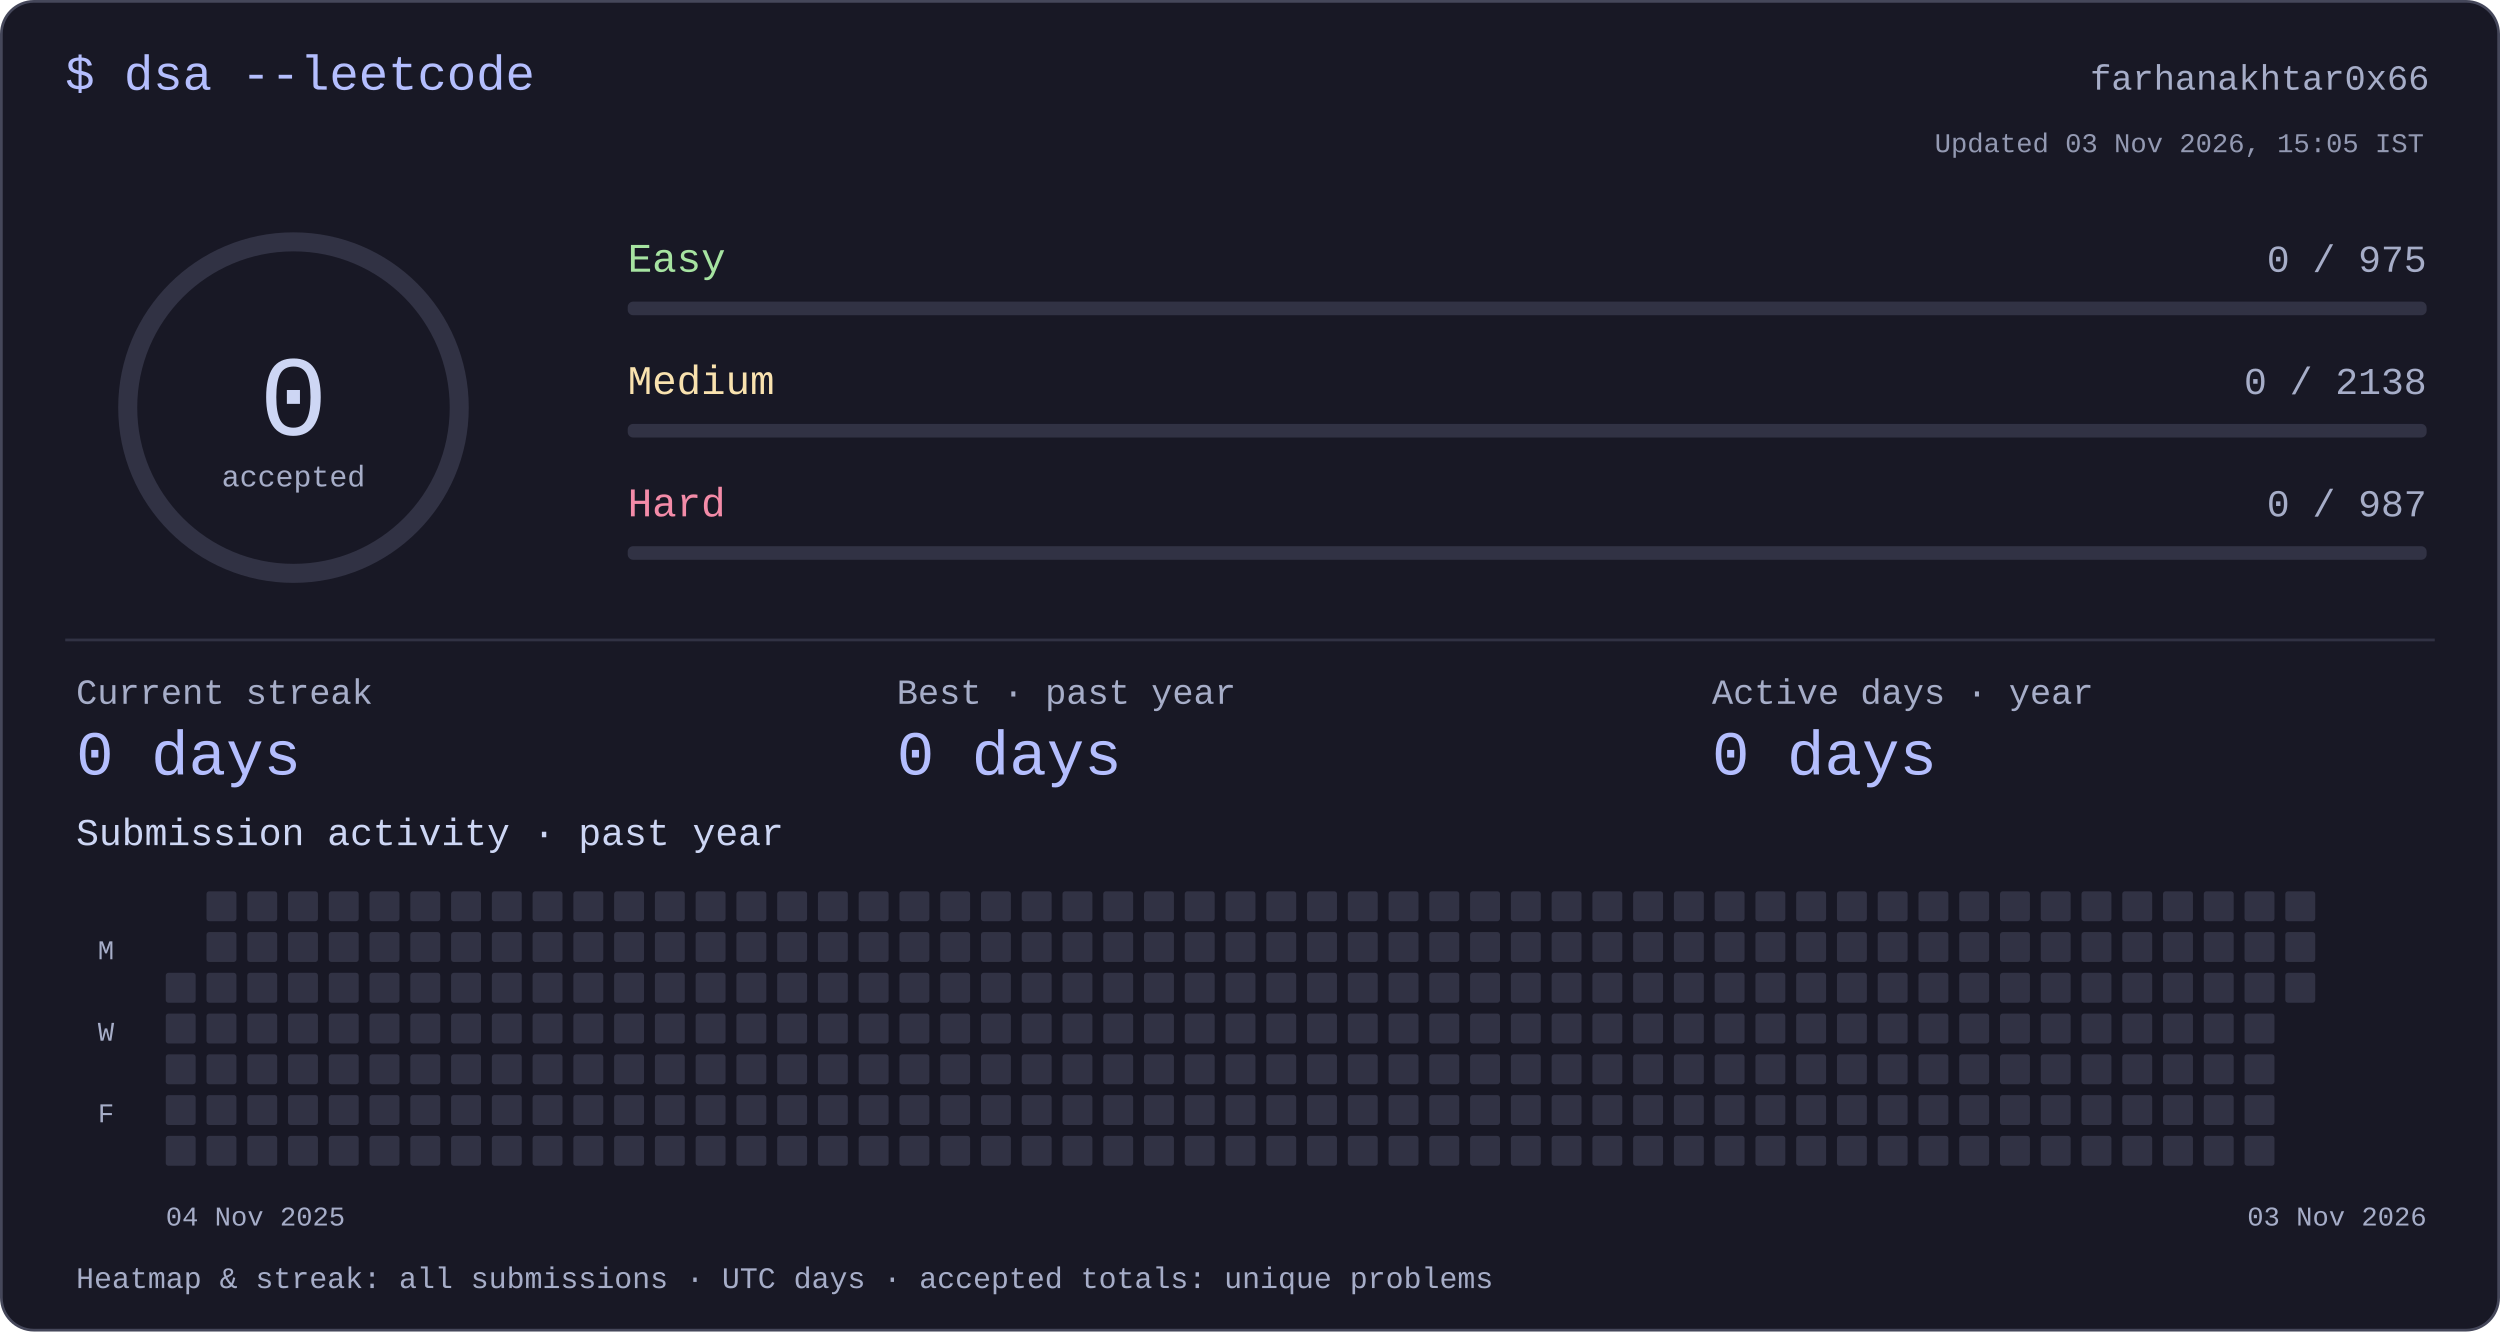
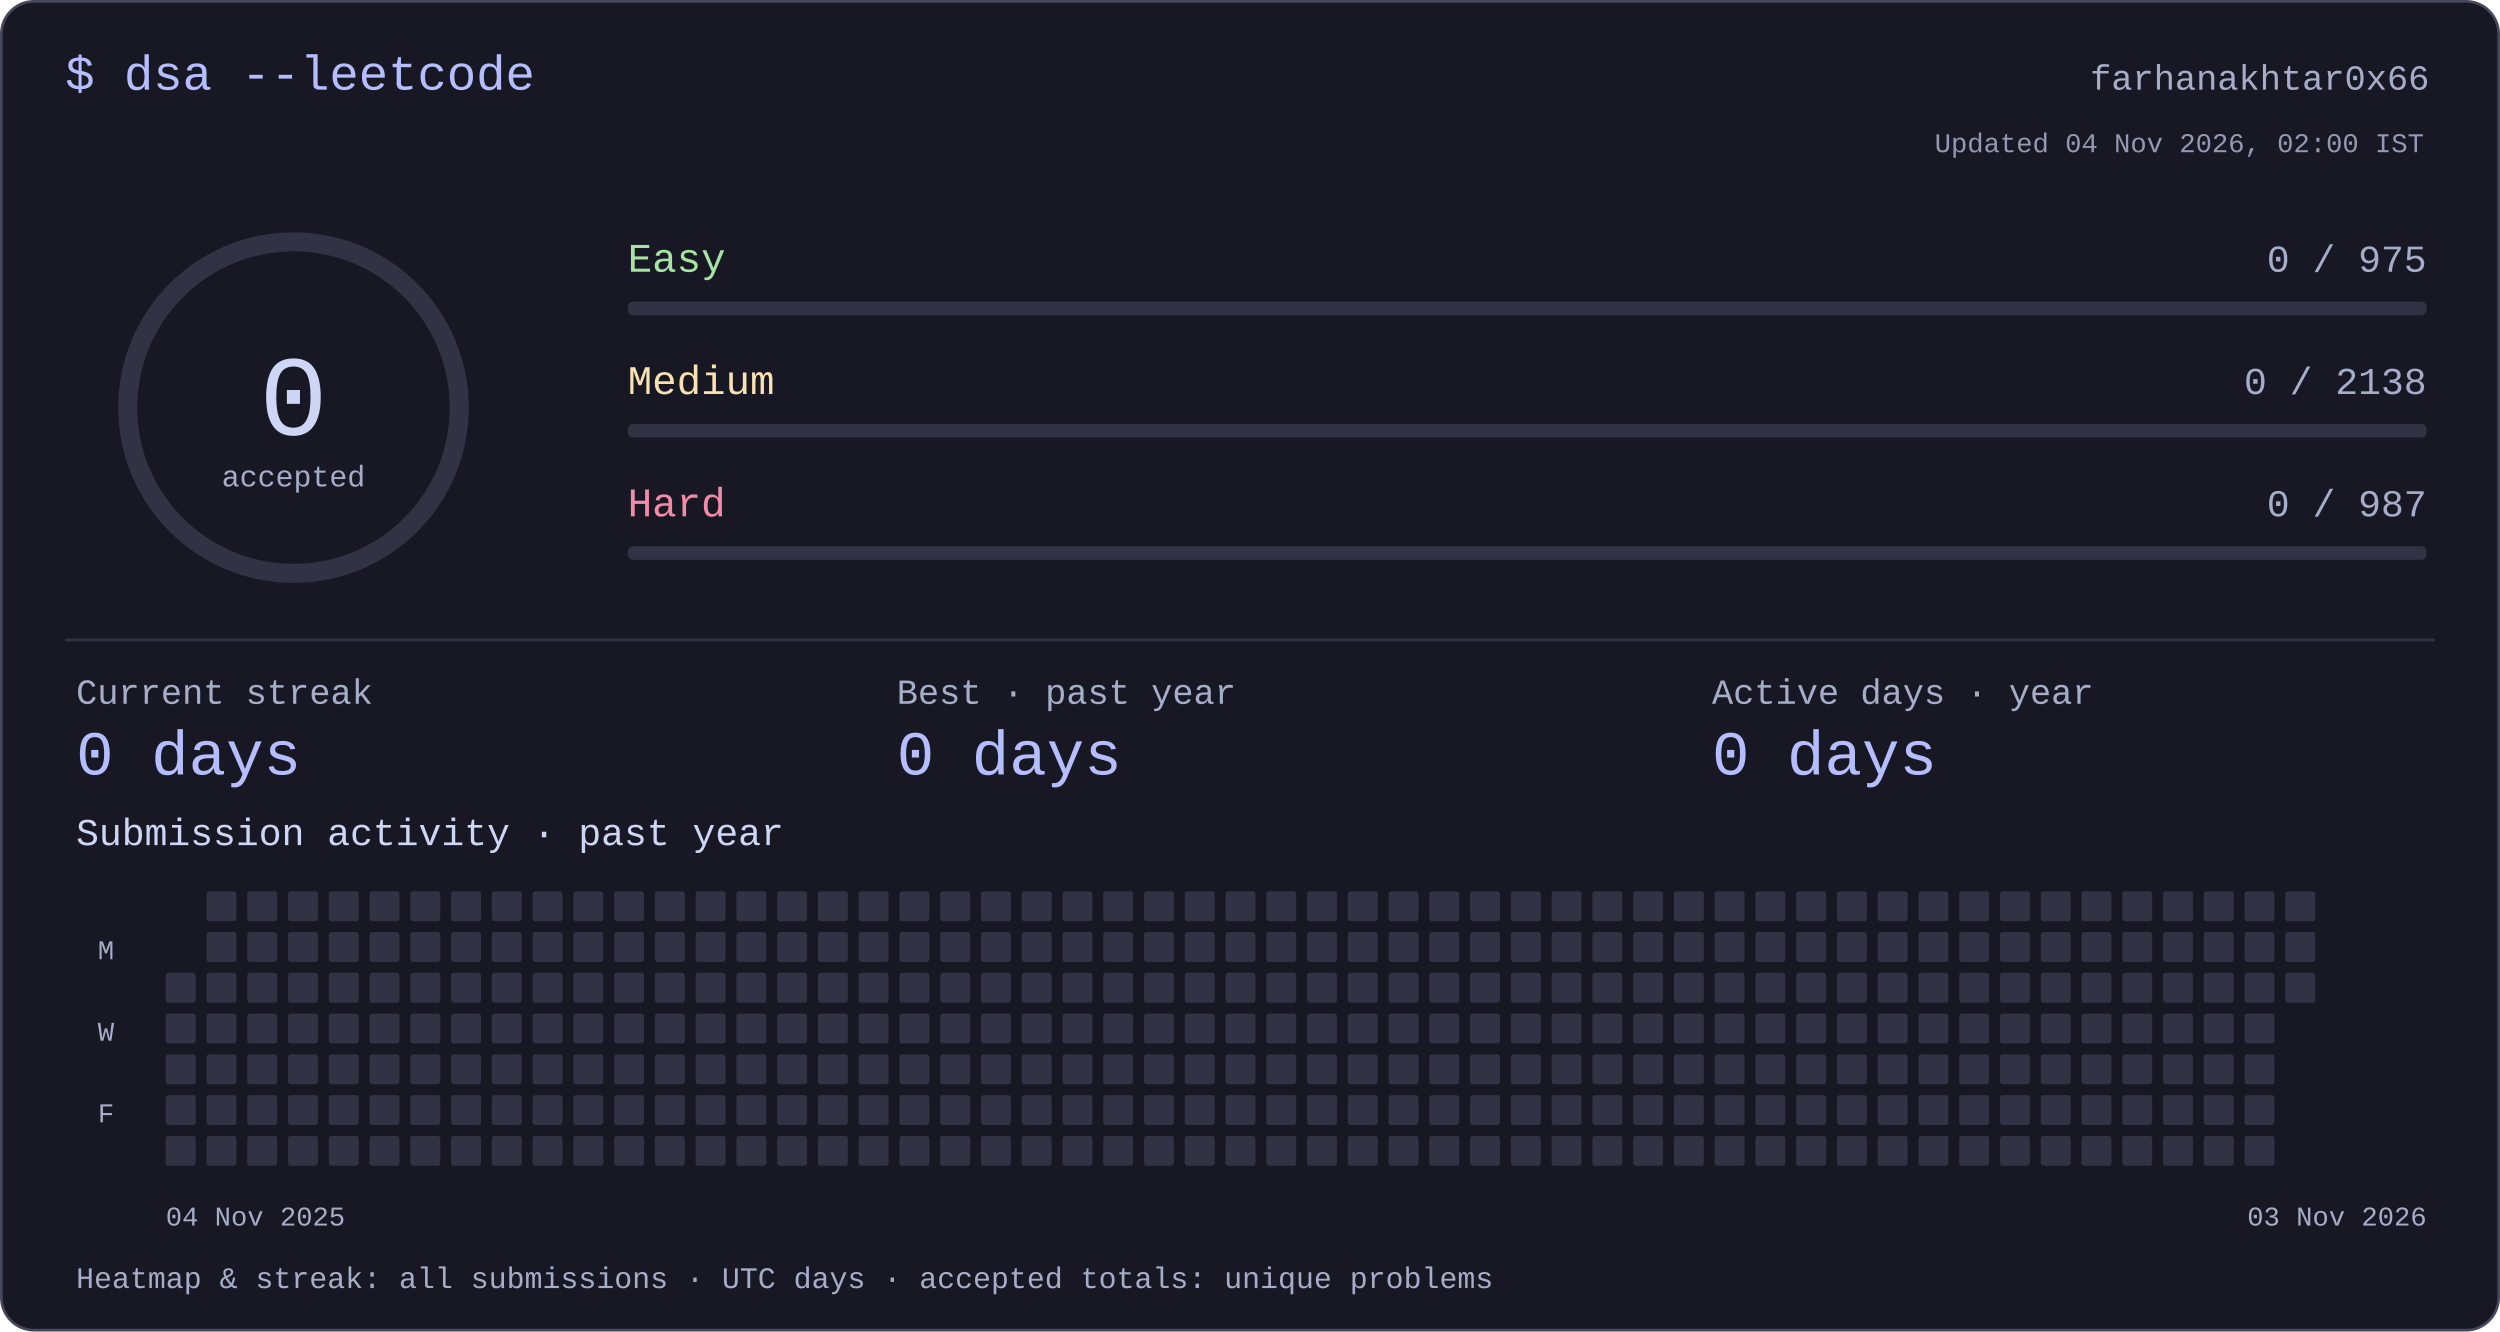
<svg xmlns="http://www.w3.org/2000/svg" width="920" height="490" viewBox="0 0 920 490" role="img" aria-labelledby="title desc">
  <style>text{font-family:ui-monospace,"SFMono-Regular",Consolas,"Liberation Mono",monospace;fill:#cdd6f4}</style>
  <rect x=".5" y=".5" width="919" height="489" rx="12" fill="#181825" stroke="#45475a" />
  <text x="24" y="33" font-size="18" text-anchor="start" style="fill:#b4befe">$ dsa --leetcode</text>
  <text x="894" y="33" font-size="13" text-anchor="end" style="fill:#a6adc8">farhanakhtar0x66</text>
  <circle cx="108" cy="150" r="61" fill="none" stroke="#313244" stroke-width="7" />
  <text x="108" y="160" font-size="42" text-anchor="middle" style="fill:#cdd6f4">0</text>
  <text x="108" y="179" font-size="11" text-anchor="middle" style="fill:#a6adc8">accepted</text>
  <text x="231" y="100" font-size="15" text-anchor="start" style="fill:#a6e3a1">Easy</text>
  <text x="893" y="100" font-size="14" text-anchor="end" style="fill:#a6adc8">0 / 975</text>
  <rect x="231" y="111" width="662" height="5" rx="2" fill="#313244" />
  <text x="231" y="145" font-size="15" text-anchor="start" style="fill:#f9e2af">Medium</text>
  <text x="893" y="145" font-size="14" text-anchor="end" style="fill:#a6adc8">0 / 2138</text>
  <rect x="231" y="156" width="662" height="5" rx="2" fill="#313244" />
  <text x="231" y="190" font-size="15" text-anchor="start" style="fill:#f38ba8">Hard</text>
  <text x="893" y="190" font-size="14" text-anchor="end" style="fill:#a6adc8">0 / 987</text>
  <rect x="231" y="201" width="662" height="5" rx="2" fill="#313244" />
  <rect x="24" y="235" width="872" height="1" rx="0" fill="#313244" />
  <text x="28" y="259" font-size="13" text-anchor="start" style="fill:#a6adc8">Current streak</text>
  <text x="28" y="285" font-size="23" text-anchor="start" style="fill:#b4befe">0 days</text>
  <text x="330" y="259" font-size="13" text-anchor="start" style="fill:#a6adc8">Best · past year</text>
  <text x="330" y="285" font-size="23" text-anchor="start" style="fill:#b4befe">0 days</text>
  <text x="630" y="259" font-size="13" text-anchor="start" style="fill:#a6adc8">Active days · year</text>
  <text x="630" y="285" font-size="23" text-anchor="start" style="fill:#b4befe">0 days</text>
  <text x="28" y="311" font-size="14" text-anchor="start" style="fill:#cdd6f4">Submission activity · past year</text>
  <rect x="61" y="358" width="11" height="11" rx="1" fill="#313244" />
  <rect x="61" y="373" width="11" height="11" rx="1" fill="#313244" />
  <rect x="61" y="388" width="11" height="11" rx="1" fill="#313244" />
  <rect x="61" y="403" width="11" height="11" rx="1" fill="#313244" />
  <rect x="61" y="418" width="11" height="11" rx="1" fill="#313244" />
  <rect x="76" y="328" width="11" height="11" rx="1" fill="#313244" />
  <rect x="76" y="343" width="11" height="11" rx="1" fill="#313244" />
  <rect x="76" y="358" width="11" height="11" rx="1" fill="#313244" />
  <rect x="76" y="373" width="11" height="11" rx="1" fill="#313244" />
  <rect x="76" y="388" width="11" height="11" rx="1" fill="#313244" />
  <rect x="76" y="403" width="11" height="11" rx="1" fill="#313244" />
  <rect x="76" y="418" width="11" height="11" rx="1" fill="#313244" />
  <rect x="91" y="328" width="11" height="11" rx="1" fill="#313244" />
  <rect x="91" y="343" width="11" height="11" rx="1" fill="#313244" />
  <rect x="91" y="358" width="11" height="11" rx="1" fill="#313244" />
  <rect x="91" y="373" width="11" height="11" rx="1" fill="#313244" />
  <rect x="91" y="388" width="11" height="11" rx="1" fill="#313244" />
  <rect x="91" y="403" width="11" height="11" rx="1" fill="#313244" />
  <rect x="91" y="418" width="11" height="11" rx="1" fill="#313244" />
  <rect x="106" y="328" width="11" height="11" rx="1" fill="#313244" />
  <rect x="106" y="343" width="11" height="11" rx="1" fill="#313244" />
  <rect x="106" y="358" width="11" height="11" rx="1" fill="#313244" />
  <rect x="106" y="373" width="11" height="11" rx="1" fill="#313244" />
  <rect x="106" y="388" width="11" height="11" rx="1" fill="#313244" />
  <rect x="106" y="403" width="11" height="11" rx="1" fill="#313244" />
  <rect x="106" y="418" width="11" height="11" rx="1" fill="#313244" />
  <rect x="121" y="328" width="11" height="11" rx="1" fill="#313244" />
  <rect x="121" y="343" width="11" height="11" rx="1" fill="#313244" />
  <rect x="121" y="358" width="11" height="11" rx="1" fill="#313244" />
  <rect x="121" y="373" width="11" height="11" rx="1" fill="#313244" />
  <rect x="121" y="388" width="11" height="11" rx="1" fill="#313244" />
  <rect x="121" y="403" width="11" height="11" rx="1" fill="#313244" />
  <rect x="121" y="418" width="11" height="11" rx="1" fill="#313244" />
  <rect x="136" y="328" width="11" height="11" rx="1" fill="#313244" />
  <rect x="136" y="343" width="11" height="11" rx="1" fill="#313244" />
  <rect x="136" y="358" width="11" height="11" rx="1" fill="#313244" />
  <rect x="136" y="373" width="11" height="11" rx="1" fill="#313244" />
  <rect x="136" y="388" width="11" height="11" rx="1" fill="#313244" />
  <rect x="136" y="403" width="11" height="11" rx="1" fill="#313244" />
  <rect x="136" y="418" width="11" height="11" rx="1" fill="#313244" />
  <rect x="151" y="328" width="11" height="11" rx="1" fill="#313244" />
  <rect x="151" y="343" width="11" height="11" rx="1" fill="#313244" />
  <rect x="151" y="358" width="11" height="11" rx="1" fill="#313244" />
  <rect x="151" y="373" width="11" height="11" rx="1" fill="#313244" />
  <rect x="151" y="388" width="11" height="11" rx="1" fill="#313244" />
  <rect x="151" y="403" width="11" height="11" rx="1" fill="#313244" />
  <rect x="151" y="418" width="11" height="11" rx="1" fill="#313244" />
  <rect x="166" y="328" width="11" height="11" rx="1" fill="#313244" />
  <rect x="166" y="343" width="11" height="11" rx="1" fill="#313244" />
  <rect x="166" y="358" width="11" height="11" rx="1" fill="#313244" />
  <rect x="166" y="373" width="11" height="11" rx="1" fill="#313244" />
  <rect x="166" y="388" width="11" height="11" rx="1" fill="#313244" />
  <rect x="166" y="403" width="11" height="11" rx="1" fill="#313244" />
  <rect x="166" y="418" width="11" height="11" rx="1" fill="#313244" />
  <rect x="181" y="328" width="11" height="11" rx="1" fill="#313244" />
  <rect x="181" y="343" width="11" height="11" rx="1" fill="#313244" />
  <rect x="181" y="358" width="11" height="11" rx="1" fill="#313244" />
  <rect x="181" y="373" width="11" height="11" rx="1" fill="#313244" />
  <rect x="181" y="388" width="11" height="11" rx="1" fill="#313244" />
  <rect x="181" y="403" width="11" height="11" rx="1" fill="#313244" />
  <rect x="181" y="418" width="11" height="11" rx="1" fill="#313244" />
  <rect x="196" y="328" width="11" height="11" rx="1" fill="#313244" />
  <rect x="196" y="343" width="11" height="11" rx="1" fill="#313244" />
  <rect x="196" y="358" width="11" height="11" rx="1" fill="#313244" />
  <rect x="196" y="373" width="11" height="11" rx="1" fill="#313244" />
  <rect x="196" y="388" width="11" height="11" rx="1" fill="#313244" />
  <rect x="196" y="403" width="11" height="11" rx="1" fill="#313244" />
  <rect x="196" y="418" width="11" height="11" rx="1" fill="#313244" />
  <rect x="211" y="328" width="11" height="11" rx="1" fill="#313244" />
  <rect x="211" y="343" width="11" height="11" rx="1" fill="#313244" />
  <rect x="211" y="358" width="11" height="11" rx="1" fill="#313244" />
  <rect x="211" y="373" width="11" height="11" rx="1" fill="#313244" />
  <rect x="211" y="388" width="11" height="11" rx="1" fill="#313244" />
  <rect x="211" y="403" width="11" height="11" rx="1" fill="#313244" />
  <rect x="211" y="418" width="11" height="11" rx="1" fill="#313244" />
  <rect x="226" y="328" width="11" height="11" rx="1" fill="#313244" />
  <rect x="226" y="343" width="11" height="11" rx="1" fill="#313244" />
  <rect x="226" y="358" width="11" height="11" rx="1" fill="#313244" />
  <rect x="226" y="373" width="11" height="11" rx="1" fill="#313244" />
  <rect x="226" y="388" width="11" height="11" rx="1" fill="#313244" />
  <rect x="226" y="403" width="11" height="11" rx="1" fill="#313244" />
  <rect x="226" y="418" width="11" height="11" rx="1" fill="#313244" />
  <rect x="241" y="328" width="11" height="11" rx="1" fill="#313244" />
  <rect x="241" y="343" width="11" height="11" rx="1" fill="#313244" />
  <rect x="241" y="358" width="11" height="11" rx="1" fill="#313244" />
  <rect x="241" y="373" width="11" height="11" rx="1" fill="#313244" />
  <rect x="241" y="388" width="11" height="11" rx="1" fill="#313244" />
  <rect x="241" y="403" width="11" height="11" rx="1" fill="#313244" />
  <rect x="241" y="418" width="11" height="11" rx="1" fill="#313244" />
  <rect x="256" y="328" width="11" height="11" rx="1" fill="#313244" />
  <rect x="256" y="343" width="11" height="11" rx="1" fill="#313244" />
  <rect x="256" y="358" width="11" height="11" rx="1" fill="#313244" />
  <rect x="256" y="373" width="11" height="11" rx="1" fill="#313244" />
  <rect x="256" y="388" width="11" height="11" rx="1" fill="#313244" />
  <rect x="256" y="403" width="11" height="11" rx="1" fill="#313244" />
  <rect x="256" y="418" width="11" height="11" rx="1" fill="#313244" />
  <rect x="271" y="328" width="11" height="11" rx="1" fill="#313244" />
  <rect x="271" y="343" width="11" height="11" rx="1" fill="#313244" />
  <rect x="271" y="358" width="11" height="11" rx="1" fill="#313244" />
  <rect x="271" y="373" width="11" height="11" rx="1" fill="#313244" />
  <rect x="271" y="388" width="11" height="11" rx="1" fill="#313244" />
  <rect x="271" y="403" width="11" height="11" rx="1" fill="#313244" />
  <rect x="271" y="418" width="11" height="11" rx="1" fill="#313244" />
  <rect x="286" y="328" width="11" height="11" rx="1" fill="#313244" />
  <rect x="286" y="343" width="11" height="11" rx="1" fill="#313244" />
  <rect x="286" y="358" width="11" height="11" rx="1" fill="#313244" />
  <rect x="286" y="373" width="11" height="11" rx="1" fill="#313244" />
  <rect x="286" y="388" width="11" height="11" rx="1" fill="#313244" />
  <rect x="286" y="403" width="11" height="11" rx="1" fill="#313244" />
  <rect x="286" y="418" width="11" height="11" rx="1" fill="#313244" />
  <rect x="301" y="328" width="11" height="11" rx="1" fill="#313244" />
  <rect x="301" y="343" width="11" height="11" rx="1" fill="#313244" />
  <rect x="301" y="358" width="11" height="11" rx="1" fill="#313244" />
  <rect x="301" y="373" width="11" height="11" rx="1" fill="#313244" />
  <rect x="301" y="388" width="11" height="11" rx="1" fill="#313244" />
  <rect x="301" y="403" width="11" height="11" rx="1" fill="#313244" />
  <rect x="301" y="418" width="11" height="11" rx="1" fill="#313244" />
  <rect x="316" y="328" width="11" height="11" rx="1" fill="#313244" />
  <rect x="316" y="343" width="11" height="11" rx="1" fill="#313244" />
  <rect x="316" y="358" width="11" height="11" rx="1" fill="#313244" />
  <rect x="316" y="373" width="11" height="11" rx="1" fill="#313244" />
  <rect x="316" y="388" width="11" height="11" rx="1" fill="#313244" />
  <rect x="316" y="403" width="11" height="11" rx="1" fill="#313244" />
  <rect x="316" y="418" width="11" height="11" rx="1" fill="#313244" />
  <rect x="331" y="328" width="11" height="11" rx="1" fill="#313244" />
  <rect x="331" y="343" width="11" height="11" rx="1" fill="#313244" />
  <rect x="331" y="358" width="11" height="11" rx="1" fill="#313244" />
  <rect x="331" y="373" width="11" height="11" rx="1" fill="#313244" />
  <rect x="331" y="388" width="11" height="11" rx="1" fill="#313244" />
  <rect x="331" y="403" width="11" height="11" rx="1" fill="#313244" />
  <rect x="331" y="418" width="11" height="11" rx="1" fill="#313244" />
  <rect x="346" y="328" width="11" height="11" rx="1" fill="#313244" />
  <rect x="346" y="343" width="11" height="11" rx="1" fill="#313244" />
  <rect x="346" y="358" width="11" height="11" rx="1" fill="#313244" />
  <rect x="346" y="373" width="11" height="11" rx="1" fill="#313244" />
  <rect x="346" y="388" width="11" height="11" rx="1" fill="#313244" />
  <rect x="346" y="403" width="11" height="11" rx="1" fill="#313244" />
  <rect x="346" y="418" width="11" height="11" rx="1" fill="#313244" />
  <rect x="361" y="328" width="11" height="11" rx="1" fill="#313244" />
  <rect x="361" y="343" width="11" height="11" rx="1" fill="#313244" />
  <rect x="361" y="358" width="11" height="11" rx="1" fill="#313244" />
  <rect x="361" y="373" width="11" height="11" rx="1" fill="#313244" />
  <rect x="361" y="388" width="11" height="11" rx="1" fill="#313244" />
  <rect x="361" y="403" width="11" height="11" rx="1" fill="#313244" />
  <rect x="361" y="418" width="11" height="11" rx="1" fill="#313244" />
  <rect x="376" y="328" width="11" height="11" rx="1" fill="#313244" />
  <rect x="376" y="343" width="11" height="11" rx="1" fill="#313244" />
  <rect x="376" y="358" width="11" height="11" rx="1" fill="#313244" />
  <rect x="376" y="373" width="11" height="11" rx="1" fill="#313244" />
  <rect x="376" y="388" width="11" height="11" rx="1" fill="#313244" />
  <rect x="376" y="403" width="11" height="11" rx="1" fill="#313244" />
  <rect x="376" y="418" width="11" height="11" rx="1" fill="#313244" />
  <rect x="391" y="328" width="11" height="11" rx="1" fill="#313244" />
  <rect x="391" y="343" width="11" height="11" rx="1" fill="#313244" />
  <rect x="391" y="358" width="11" height="11" rx="1" fill="#313244" />
  <rect x="391" y="373" width="11" height="11" rx="1" fill="#313244" />
  <rect x="391" y="388" width="11" height="11" rx="1" fill="#313244" />
  <rect x="391" y="403" width="11" height="11" rx="1" fill="#313244" />
  <rect x="391" y="418" width="11" height="11" rx="1" fill="#313244" />
  <rect x="406" y="328" width="11" height="11" rx="1" fill="#313244" />
  <rect x="406" y="343" width="11" height="11" rx="1" fill="#313244" />
  <rect x="406" y="358" width="11" height="11" rx="1" fill="#313244" />
  <rect x="406" y="373" width="11" height="11" rx="1" fill="#313244" />
  <rect x="406" y="388" width="11" height="11" rx="1" fill="#313244" />
  <rect x="406" y="403" width="11" height="11" rx="1" fill="#313244" />
  <rect x="406" y="418" width="11" height="11" rx="1" fill="#313244" />
  <rect x="421" y="328" width="11" height="11" rx="1" fill="#313244" />
  <rect x="421" y="343" width="11" height="11" rx="1" fill="#313244" />
  <rect x="421" y="358" width="11" height="11" rx="1" fill="#313244" />
  <rect x="421" y="373" width="11" height="11" rx="1" fill="#313244" />
  <rect x="421" y="388" width="11" height="11" rx="1" fill="#313244" />
  <rect x="421" y="403" width="11" height="11" rx="1" fill="#313244" />
  <rect x="421" y="418" width="11" height="11" rx="1" fill="#313244" />
  <rect x="436" y="328" width="11" height="11" rx="1" fill="#313244" />
  <rect x="436" y="343" width="11" height="11" rx="1" fill="#313244" />
  <rect x="436" y="358" width="11" height="11" rx="1" fill="#313244" />
  <rect x="436" y="373" width="11" height="11" rx="1" fill="#313244" />
  <rect x="436" y="388" width="11" height="11" rx="1" fill="#313244" />
  <rect x="436" y="403" width="11" height="11" rx="1" fill="#313244" />
  <rect x="436" y="418" width="11" height="11" rx="1" fill="#313244" />
  <rect x="451" y="328" width="11" height="11" rx="1" fill="#313244" />
  <rect x="451" y="343" width="11" height="11" rx="1" fill="#313244" />
  <rect x="451" y="358" width="11" height="11" rx="1" fill="#313244" />
  <rect x="451" y="373" width="11" height="11" rx="1" fill="#313244" />
  <rect x="451" y="388" width="11" height="11" rx="1" fill="#313244" />
  <rect x="451" y="403" width="11" height="11" rx="1" fill="#313244" />
  <rect x="451" y="418" width="11" height="11" rx="1" fill="#313244" />
  <rect x="466" y="328" width="11" height="11" rx="1" fill="#313244" />
  <rect x="466" y="343" width="11" height="11" rx="1" fill="#313244" />
  <rect x="466" y="358" width="11" height="11" rx="1" fill="#313244" />
  <rect x="466" y="373" width="11" height="11" rx="1" fill="#313244" />
  <rect x="466" y="388" width="11" height="11" rx="1" fill="#313244" />
  <rect x="466" y="403" width="11" height="11" rx="1" fill="#313244" />
  <rect x="466" y="418" width="11" height="11" rx="1" fill="#313244" />
  <rect x="481" y="328" width="11" height="11" rx="1" fill="#313244" />
  <rect x="481" y="343" width="11" height="11" rx="1" fill="#313244" />
  <rect x="481" y="358" width="11" height="11" rx="1" fill="#313244" />
  <rect x="481" y="373" width="11" height="11" rx="1" fill="#313244" />
  <rect x="481" y="388" width="11" height="11" rx="1" fill="#313244" />
  <rect x="481" y="403" width="11" height="11" rx="1" fill="#313244" />
  <rect x="481" y="418" width="11" height="11" rx="1" fill="#313244" />
  <rect x="496" y="328" width="11" height="11" rx="1" fill="#313244" />
  <rect x="496" y="343" width="11" height="11" rx="1" fill="#313244" />
  <rect x="496" y="358" width="11" height="11" rx="1" fill="#313244" />
  <rect x="496" y="373" width="11" height="11" rx="1" fill="#313244" />
  <rect x="496" y="388" width="11" height="11" rx="1" fill="#313244" />
  <rect x="496" y="403" width="11" height="11" rx="1" fill="#313244" />
  <rect x="496" y="418" width="11" height="11" rx="1" fill="#313244" />
  <rect x="511" y="328" width="11" height="11" rx="1" fill="#313244" />
  <rect x="511" y="343" width="11" height="11" rx="1" fill="#313244" />
  <rect x="511" y="358" width="11" height="11" rx="1" fill="#313244" />
  <rect x="511" y="373" width="11" height="11" rx="1" fill="#313244" />
  <rect x="511" y="388" width="11" height="11" rx="1" fill="#313244" />
  <rect x="511" y="403" width="11" height="11" rx="1" fill="#313244" />
  <rect x="511" y="418" width="11" height="11" rx="1" fill="#313244" />
  <rect x="526" y="328" width="11" height="11" rx="1" fill="#313244" />
  <rect x="526" y="343" width="11" height="11" rx="1" fill="#313244" />
  <rect x="526" y="358" width="11" height="11" rx="1" fill="#313244" />
  <rect x="526" y="373" width="11" height="11" rx="1" fill="#313244" />
  <rect x="526" y="388" width="11" height="11" rx="1" fill="#313244" />
  <rect x="526" y="403" width="11" height="11" rx="1" fill="#313244" />
  <rect x="526" y="418" width="11" height="11" rx="1" fill="#313244" />
  <rect x="541" y="328" width="11" height="11" rx="1" fill="#313244" />
  <rect x="541" y="343" width="11" height="11" rx="1" fill="#313244" />
  <rect x="541" y="358" width="11" height="11" rx="1" fill="#313244" />
  <rect x="541" y="373" width="11" height="11" rx="1" fill="#313244" />
  <rect x="541" y="388" width="11" height="11" rx="1" fill="#313244" />
  <rect x="541" y="403" width="11" height="11" rx="1" fill="#313244" />
  <rect x="541" y="418" width="11" height="11" rx="1" fill="#313244" />
  <rect x="556" y="328" width="11" height="11" rx="1" fill="#313244" />
  <rect x="556" y="343" width="11" height="11" rx="1" fill="#313244" />
  <rect x="556" y="358" width="11" height="11" rx="1" fill="#313244" />
  <rect x="556" y="373" width="11" height="11" rx="1" fill="#313244" />
  <rect x="556" y="388" width="11" height="11" rx="1" fill="#313244" />
  <rect x="556" y="403" width="11" height="11" rx="1" fill="#313244" />
  <rect x="556" y="418" width="11" height="11" rx="1" fill="#313244" />
  <rect x="571" y="328" width="11" height="11" rx="1" fill="#313244" />
  <rect x="571" y="343" width="11" height="11" rx="1" fill="#313244" />
  <rect x="571" y="358" width="11" height="11" rx="1" fill="#313244" />
  <rect x="571" y="373" width="11" height="11" rx="1" fill="#313244" />
  <rect x="571" y="388" width="11" height="11" rx="1" fill="#313244" />
  <rect x="571" y="403" width="11" height="11" rx="1" fill="#313244" />
  <rect x="571" y="418" width="11" height="11" rx="1" fill="#313244" />
  <rect x="586" y="328" width="11" height="11" rx="1" fill="#313244" />
  <rect x="586" y="343" width="11" height="11" rx="1" fill="#313244" />
  <rect x="586" y="358" width="11" height="11" rx="1" fill="#313244" />
  <rect x="586" y="373" width="11" height="11" rx="1" fill="#313244" />
  <rect x="586" y="388" width="11" height="11" rx="1" fill="#313244" />
  <rect x="586" y="403" width="11" height="11" rx="1" fill="#313244" />
  <rect x="586" y="418" width="11" height="11" rx="1" fill="#313244" />
  <rect x="601" y="328" width="11" height="11" rx="1" fill="#313244" />
  <rect x="601" y="343" width="11" height="11" rx="1" fill="#313244" />
  <rect x="601" y="358" width="11" height="11" rx="1" fill="#313244" />
  <rect x="601" y="373" width="11" height="11" rx="1" fill="#313244" />
  <rect x="601" y="388" width="11" height="11" rx="1" fill="#313244" />
  <rect x="601" y="403" width="11" height="11" rx="1" fill="#313244" />
  <rect x="601" y="418" width="11" height="11" rx="1" fill="#313244" />
  <rect x="616" y="328" width="11" height="11" rx="1" fill="#313244" />
  <rect x="616" y="343" width="11" height="11" rx="1" fill="#313244" />
  <rect x="616" y="358" width="11" height="11" rx="1" fill="#313244" />
  <rect x="616" y="373" width="11" height="11" rx="1" fill="#313244" />
  <rect x="616" y="388" width="11" height="11" rx="1" fill="#313244" />
  <rect x="616" y="403" width="11" height="11" rx="1" fill="#313244" />
  <rect x="616" y="418" width="11" height="11" rx="1" fill="#313244" />
  <rect x="631" y="328" width="11" height="11" rx="1" fill="#313244" />
  <rect x="631" y="343" width="11" height="11" rx="1" fill="#313244" />
  <rect x="631" y="358" width="11" height="11" rx="1" fill="#313244" />
  <rect x="631" y="373" width="11" height="11" rx="1" fill="#313244" />
  <rect x="631" y="388" width="11" height="11" rx="1" fill="#313244" />
  <rect x="631" y="403" width="11" height="11" rx="1" fill="#313244" />
  <rect x="631" y="418" width="11" height="11" rx="1" fill="#313244" />
  <rect x="646" y="328" width="11" height="11" rx="1" fill="#313244" />
  <rect x="646" y="343" width="11" height="11" rx="1" fill="#313244" />
  <rect x="646" y="358" width="11" height="11" rx="1" fill="#313244" />
  <rect x="646" y="373" width="11" height="11" rx="1" fill="#313244" />
  <rect x="646" y="388" width="11" height="11" rx="1" fill="#313244" />
  <rect x="646" y="403" width="11" height="11" rx="1" fill="#313244" />
  <rect x="646" y="418" width="11" height="11" rx="1" fill="#313244" />
  <rect x="661" y="328" width="11" height="11" rx="1" fill="#313244" />
  <rect x="661" y="343" width="11" height="11" rx="1" fill="#313244" />
  <rect x="661" y="358" width="11" height="11" rx="1" fill="#313244" />
  <rect x="661" y="373" width="11" height="11" rx="1" fill="#313244" />
  <rect x="661" y="388" width="11" height="11" rx="1" fill="#313244" />
  <rect x="661" y="403" width="11" height="11" rx="1" fill="#313244" />
  <rect x="661" y="418" width="11" height="11" rx="1" fill="#313244" />
  <rect x="676" y="328" width="11" height="11" rx="1" fill="#313244" />
  <rect x="676" y="343" width="11" height="11" rx="1" fill="#313244" />
  <rect x="676" y="358" width="11" height="11" rx="1" fill="#313244" />
  <rect x="676" y="373" width="11" height="11" rx="1" fill="#313244" />
  <rect x="676" y="388" width="11" height="11" rx="1" fill="#313244" />
  <rect x="676" y="403" width="11" height="11" rx="1" fill="#313244" />
  <rect x="676" y="418" width="11" height="11" rx="1" fill="#313244" />
  <rect x="691" y="328" width="11" height="11" rx="1" fill="#313244" />
  <rect x="691" y="343" width="11" height="11" rx="1" fill="#313244" />
  <rect x="691" y="358" width="11" height="11" rx="1" fill="#313244" />
  <rect x="691" y="373" width="11" height="11" rx="1" fill="#313244" />
  <rect x="691" y="388" width="11" height="11" rx="1" fill="#313244" />
  <rect x="691" y="403" width="11" height="11" rx="1" fill="#313244" />
  <rect x="691" y="418" width="11" height="11" rx="1" fill="#313244" />
  <rect x="706" y="328" width="11" height="11" rx="1" fill="#313244" />
  <rect x="706" y="343" width="11" height="11" rx="1" fill="#313244" />
  <rect x="706" y="358" width="11" height="11" rx="1" fill="#313244" />
  <rect x="706" y="373" width="11" height="11" rx="1" fill="#313244" />
  <rect x="706" y="388" width="11" height="11" rx="1" fill="#313244" />
  <rect x="706" y="403" width="11" height="11" rx="1" fill="#313244" />
  <rect x="706" y="418" width="11" height="11" rx="1" fill="#313244" />
  <rect x="721" y="328" width="11" height="11" rx="1" fill="#313244" />
  <rect x="721" y="343" width="11" height="11" rx="1" fill="#313244" />
  <rect x="721" y="358" width="11" height="11" rx="1" fill="#313244" />
  <rect x="721" y="373" width="11" height="11" rx="1" fill="#313244" />
  <rect x="721" y="388" width="11" height="11" rx="1" fill="#313244" />
  <rect x="721" y="403" width="11" height="11" rx="1" fill="#313244" />
  <rect x="721" y="418" width="11" height="11" rx="1" fill="#313244" />
  <rect x="736" y="328" width="11" height="11" rx="1" fill="#313244" />
  <rect x="736" y="343" width="11" height="11" rx="1" fill="#313244" />
  <rect x="736" y="358" width="11" height="11" rx="1" fill="#313244" />
  <rect x="736" y="373" width="11" height="11" rx="1" fill="#313244" />
  <rect x="736" y="388" width="11" height="11" rx="1" fill="#313244" />
  <rect x="736" y="403" width="11" height="11" rx="1" fill="#313244" />
  <rect x="736" y="418" width="11" height="11" rx="1" fill="#313244" />
  <rect x="751" y="328" width="11" height="11" rx="1" fill="#313244" />
  <rect x="751" y="343" width="11" height="11" rx="1" fill="#313244" />
  <rect x="751" y="358" width="11" height="11" rx="1" fill="#313244" />
  <rect x="751" y="373" width="11" height="11" rx="1" fill="#313244" />
  <rect x="751" y="388" width="11" height="11" rx="1" fill="#313244" />
  <rect x="751" y="403" width="11" height="11" rx="1" fill="#313244" />
  <rect x="751" y="418" width="11" height="11" rx="1" fill="#313244" />
  <rect x="766" y="328" width="11" height="11" rx="1" fill="#313244" />
  <rect x="766" y="343" width="11" height="11" rx="1" fill="#313244" />
  <rect x="766" y="358" width="11" height="11" rx="1" fill="#313244" />
  <rect x="766" y="373" width="11" height="11" rx="1" fill="#313244" />
  <rect x="766" y="388" width="11" height="11" rx="1" fill="#313244" />
  <rect x="766" y="403" width="11" height="11" rx="1" fill="#313244" />
  <rect x="766" y="418" width="11" height="11" rx="1" fill="#313244" />
  <rect x="781" y="328" width="11" height="11" rx="1" fill="#313244" />
  <rect x="781" y="343" width="11" height="11" rx="1" fill="#313244" />
  <rect x="781" y="358" width="11" height="11" rx="1" fill="#313244" />
  <rect x="781" y="373" width="11" height="11" rx="1" fill="#313244" />
  <rect x="781" y="388" width="11" height="11" rx="1" fill="#313244" />
  <rect x="781" y="403" width="11" height="11" rx="1" fill="#313244" />
  <rect x="781" y="418" width="11" height="11" rx="1" fill="#313244" />
  <rect x="796" y="328" width="11" height="11" rx="1" fill="#313244" />
  <rect x="796" y="343" width="11" height="11" rx="1" fill="#313244" />
  <rect x="796" y="358" width="11" height="11" rx="1" fill="#313244" />
  <rect x="796" y="373" width="11" height="11" rx="1" fill="#313244" />
  <rect x="796" y="388" width="11" height="11" rx="1" fill="#313244" />
  <rect x="796" y="403" width="11" height="11" rx="1" fill="#313244" />
  <rect x="796" y="418" width="11" height="11" rx="1" fill="#313244" />
  <rect x="811" y="328" width="11" height="11" rx="1" fill="#313244" />
  <rect x="811" y="343" width="11" height="11" rx="1" fill="#313244" />
  <rect x="811" y="358" width="11" height="11" rx="1" fill="#313244" />
  <rect x="811" y="373" width="11" height="11" rx="1" fill="#313244" />
  <rect x="811" y="388" width="11" height="11" rx="1" fill="#313244" />
  <rect x="811" y="403" width="11" height="11" rx="1" fill="#313244" />
  <rect x="811" y="418" width="11" height="11" rx="1" fill="#313244" />
  <rect x="826" y="328" width="11" height="11" rx="1" fill="#313244" />
  <rect x="826" y="343" width="11" height="11" rx="1" fill="#313244" />
  <rect x="826" y="358" width="11" height="11" rx="1" fill="#313244" />
  <rect x="826" y="373" width="11" height="11" rx="1" fill="#313244" />
  <rect x="826" y="388" width="11" height="11" rx="1" fill="#313244" />
  <rect x="826" y="403" width="11" height="11" rx="1" fill="#313244" />
  <rect x="826" y="418" width="11" height="11" rx="1" fill="#313244" />
  <rect x="841" y="328" width="11" height="11" rx="1" fill="#313244" />
  <rect x="841" y="343" width="11" height="11" rx="1" fill="#313244" />
  <rect x="841" y="358" width="11" height="11" rx="1" fill="#313244" />
  <text x="36" y="353" font-size="10" text-anchor="start" style="fill:#a6adc8">M</text>
  <text x="36" y="383" font-size="10" text-anchor="start" style="fill:#a6adc8">W</text>
  <text x="36" y="413" font-size="10" text-anchor="start" style="fill:#a6adc8">F</text>
  <text x="61" y="451" font-size="10" text-anchor="start" style="fill:#a6adc8">04 Nov 2025</text>
  <text x="893" y="451" font-size="10" text-anchor="end" style="fill:#a6adc8">03 Nov 2026</text>
  <text x="28" y="474" font-size="11" text-anchor="start" style="fill:#a6adc8">Heatmap &amp; streak: all submissions · UTC days · accepted totals: unique problems</text>
-   <text x="892" y="56" font-size="10" text-anchor="end" style="fill:#9399b2">Updated 03 Nov 2026, 15:05 IST</text>
+   <text x="892" y="56" font-size="10" text-anchor="end" style="fill:#9399b2">Updated 04 Nov 2026, 02:00 IST</text>
</svg>
